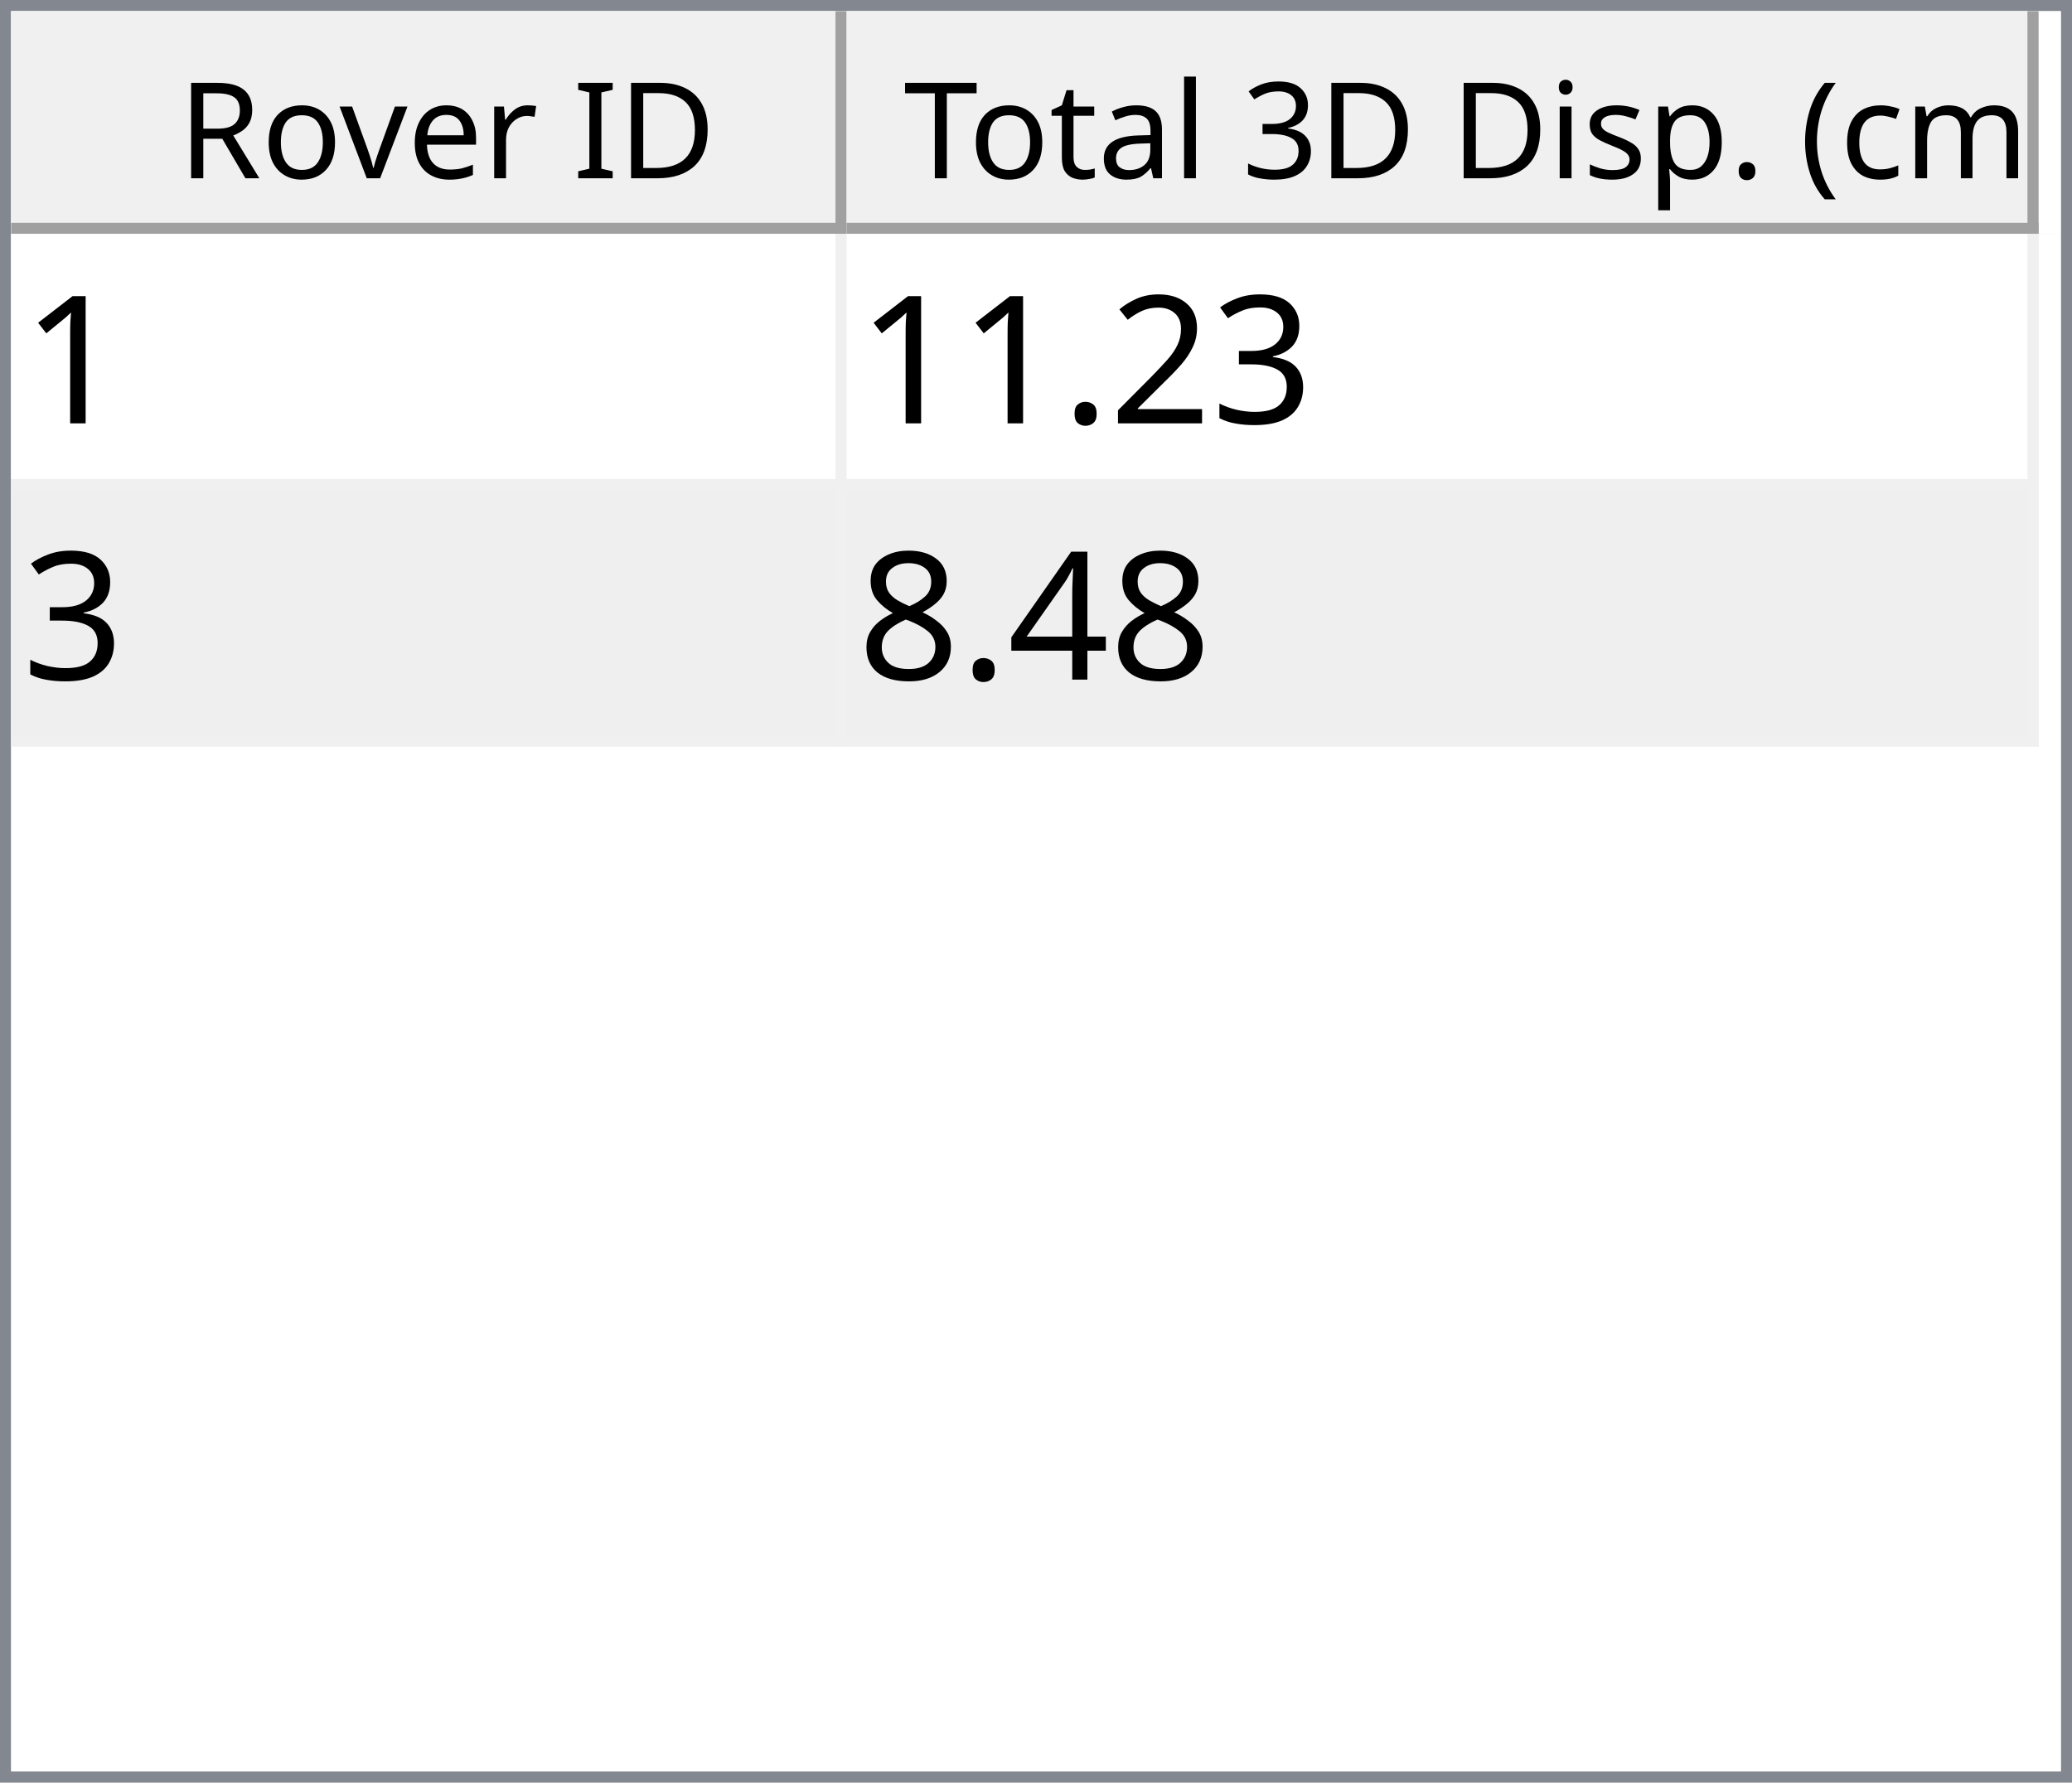
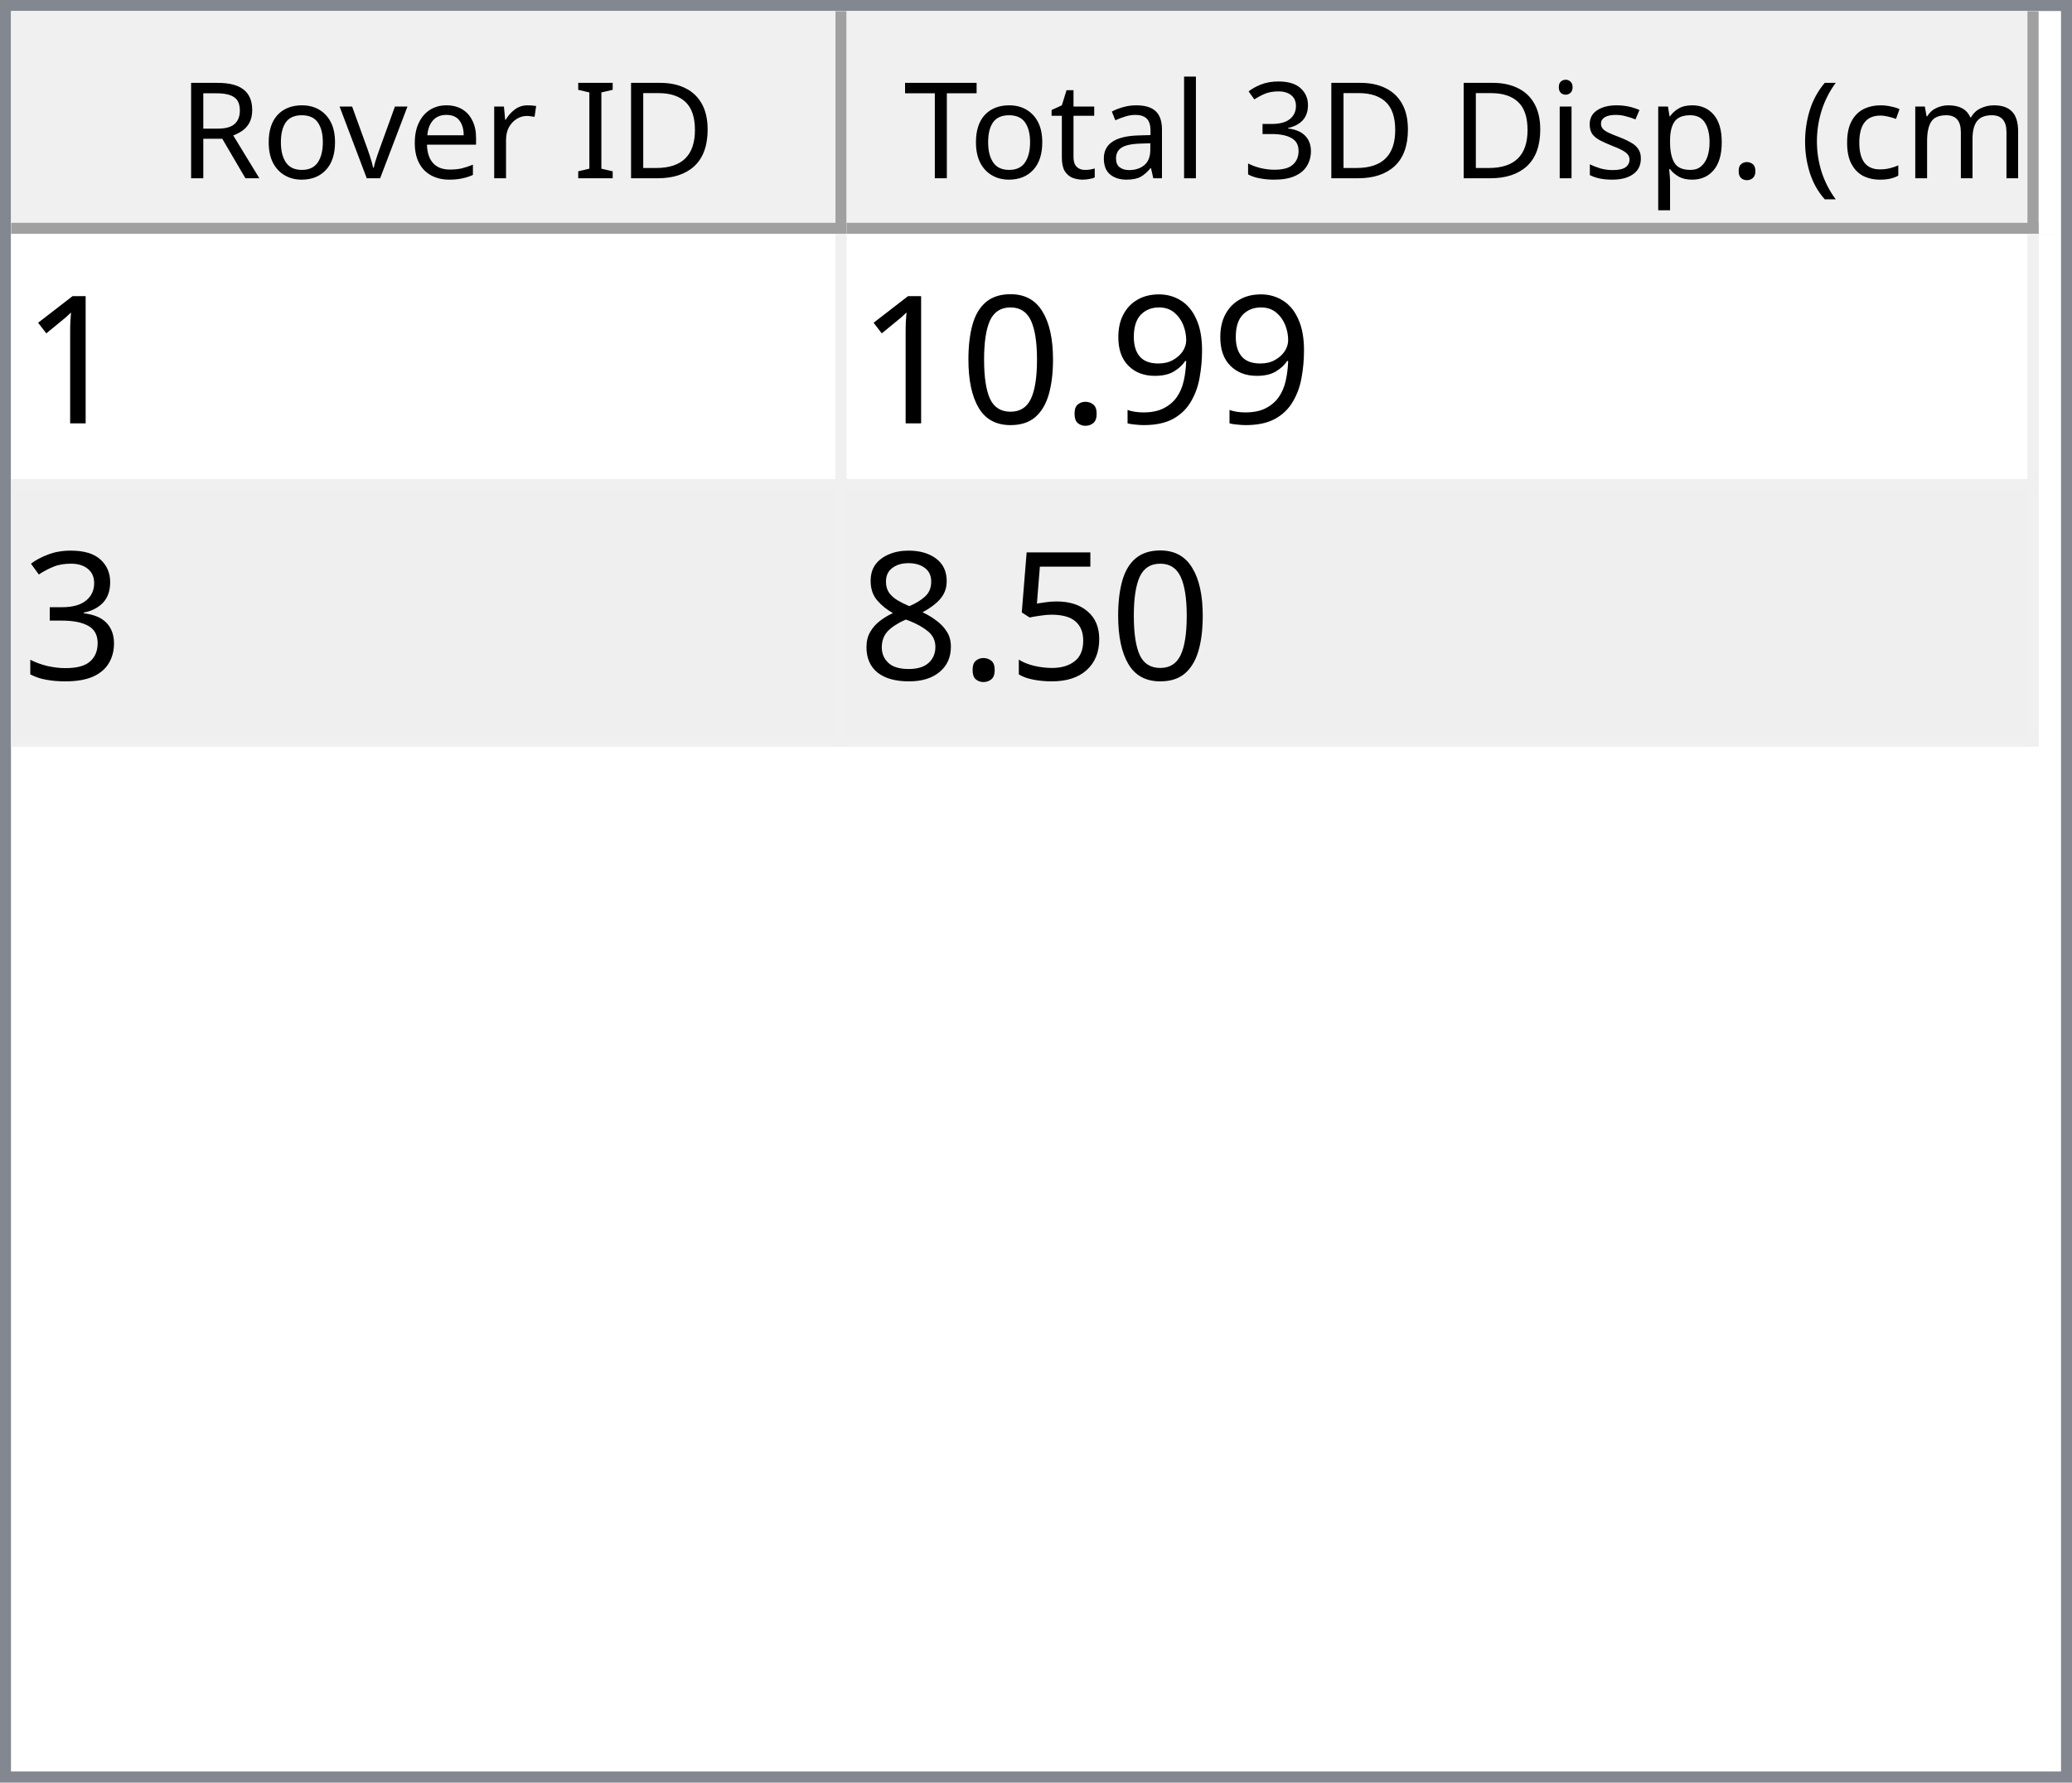
<svg xmlns="http://www.w3.org/2000/svg" style="fill-opacity:1; color-rendering:auto; color-interpolation:auto; text-rendering:auto; stroke:black; stroke-linecap:square; stroke-miterlimit:10; shape-rendering:auto; stroke-opacity:1; fill:black; stroke-dasharray:none; font-weight:normal; stroke-width:1; font-family:'Dialog'; font-style:normal; stroke-linejoin:miter; font-size:12px; stroke-dashoffset:0; image-rendering:auto;" width="186" height="160">
  <defs id="genericDefs" />
  <g>
    <defs id="defs1">
      <clipPath clipPathUnits="userSpaceOnUse" id="clipPath1">
        <path d="M0 0 L186 0 L186 160 L0 160 L0 0 Z" />
      </clipPath>
      <clipPath clipPathUnits="userSpaceOnUse" id="clipPath2">
        <path d="M0 0 L0 160 L186 160 L186 0 Z" />
      </clipPath>
      <clipPath clipPathUnits="userSpaceOnUse" id="clipPath3">
        <path d="M0 0 L0 20 L184 20 L184 0 Z" />
      </clipPath>
      <clipPath clipPathUnits="userSpaceOnUse" id="clipPath4">
        <path d="M0 0 L0 20 L75 20 L75 0 Z" />
      </clipPath>
      <clipPath clipPathUnits="userSpaceOnUse" id="clipPath5">
        <path d="M1 1 L1 19 L74 19 L74 1 Z" />
      </clipPath>
      <clipPath clipPathUnits="userSpaceOnUse" id="clipPath6">
        <path d="M0 0 L0 18 L73 18 L73 0 Z" />
      </clipPath>
      <clipPath clipPathUnits="userSpaceOnUse" id="clipPath7">
        <path d="M-0.5 -0.5 L-0.5 19.5 L74.5 19.5 L74.5 -0.5 Z" />
      </clipPath>
      <clipPath clipPathUnits="userSpaceOnUse" id="clipPath8">
        <path d="M0 0 L0 20 L107 20 L107 0 Z" />
      </clipPath>
      <clipPath clipPathUnits="userSpaceOnUse" id="clipPath9">
        <path d="M1 1 L1 19 L106 19 L106 1 Z" />
      </clipPath>
      <clipPath clipPathUnits="userSpaceOnUse" id="clipPath10">
        <path d="M0 0 L0 18 L105 18 L105 0 Z" />
      </clipPath>
      <clipPath clipPathUnits="userSpaceOnUse" id="clipPath11">
        <path d="M-0.5 -0.5 L-0.5 19.5 L106.5 19.5 L106.5 -0.5 Z" />
      </clipPath>
      <clipPath clipPathUnits="userSpaceOnUse" id="clipPath12">
        <path d="M0 0 L0 138 L184 138 L184 0 Z" />
      </clipPath>
      <clipPath clipPathUnits="userSpaceOnUse" id="clipPath13">
        <path d="M0 0 L0 46 L182 46 L182 0 Z" />
      </clipPath>
      <clipPath clipPathUnits="userSpaceOnUse" id="clipPath14">
        <path d="M-0.5 -0.5 L-0.5 45.5 L181.5 45.5 L181.5 -0.5 Z" />
      </clipPath>
      <clipPath clipPathUnits="userSpaceOnUse" id="clipPath15">
        <path d="M0 0 L0 22 L74 22 L74 0 Z" />
      </clipPath>
      <clipPath clipPathUnits="userSpaceOnUse" id="clipPath16">
        <path d="M0 0 L0 22 L106 22 L106 0 Z" />
      </clipPath>
      <font horiz-adv-x="64.551" id="font1">
        <font-face ascent="107.91" descent="25.098" units-per-em="100" style="font-style:normal; font-family:Segoe UI; font-weight:normal;" />
        <missing-glyph horiz-adv-x="64.551" d="M8.109 0 L8.109 68.266 L56.453 68.266 L56.453 0 L8.109 0 ZM15.328 7.234 L49.219 7.234 L49.219 61.031 L15.328 61.031 L15.328 7.234 Z" />
        <glyph unicode="D" horiz-adv-x="70.117" d="M9.188 0 L9.188 70.016 L28.516 70.016 Q65.531 70.016 65.531 35.891 Q65.531 19.672 55.25 9.836 Q44.969 0 27.734 0 L9.188 0 ZM17.391 62.594 L17.391 7.422 L27.828 7.422 Q41.609 7.422 49.273 14.797 Q56.938 22.172 56.938 35.688 Q56.938 62.594 28.328 62.594 L17.391 62.594 Z" />
        <glyph unicode="I" horiz-adv-x="26.611" d="M17.391 0 L9.188 0 L9.188 70.016 L17.391 70.016 L17.391 0 Z" />
        <glyph unicode=" " horiz-adv-x="27.393" d="" />
        <glyph unicode="r" horiz-adv-x="34.766" d="M34.188 41.891 Q32.078 43.5 28.125 43.5 Q23 43.5 19.555 38.672 Q16.109 33.844 16.109 25.484 L16.109 0 L8.109 0 L8.109 50 L16.109 50 L16.109 39.703 L16.312 39.703 Q18.016 44.969 21.531 47.922 Q25.047 50.875 29.391 50.875 Q32.516 50.875 34.188 50.203 L34.188 41.891 Z" />
        <glyph unicode="e" horiz-adv-x="52.295" d="M48.297 23 L12.984 23 Q13.188 14.656 17.484 10.109 Q21.781 5.562 29.297 5.562 Q37.75 5.562 44.828 11.141 L44.828 3.609 Q38.234 -1.172 27.391 -1.172 Q16.797 -1.172 10.742 5.641 Q4.688 12.453 4.688 24.812 Q4.688 36.469 11.305 43.82 Q17.922 51.172 27.734 51.172 Q37.547 51.172 42.922 44.828 Q48.297 38.484 48.297 27.203 L48.297 23 ZM40.094 29.781 Q40.047 36.719 36.75 40.578 Q33.453 44.438 27.594 44.438 Q21.922 44.438 17.969 40.383 Q14.016 36.328 13.094 29.781 L40.094 29.781 Z" />
        <glyph unicode="v" horiz-adv-x="47.9" d="M47.406 50 L27.484 0 L19.625 0 L0.688 50 L9.469 50 L22.172 13.672 Q23.578 9.672 23.922 6.688 L24.125 6.688 Q24.609 10.453 25.688 13.484 L38.969 50 L47.406 50 Z" />
        <glyph unicode="o" horiz-adv-x="58.594" d="M29 -1.172 Q17.922 -1.172 11.305 5.836 Q4.688 12.844 4.688 24.422 Q4.688 37.016 11.57 44.094 Q18.453 51.172 30.172 51.172 Q41.359 51.172 47.633 44.289 Q53.906 37.406 53.906 25.203 Q53.906 13.234 47.141 6.031 Q40.375 -1.172 29 -1.172 ZM29.594 44.438 Q21.875 44.438 17.383 39.188 Q12.891 33.938 12.891 24.703 Q12.891 15.828 17.43 10.695 Q21.969 5.562 29.594 5.562 Q37.359 5.562 41.531 10.594 Q45.703 15.625 45.703 24.906 Q45.703 34.281 41.531 39.359 Q37.359 44.438 29.594 44.438 Z" />
        <glyph unicode="R" horiz-adv-x="59.814" d="M59.375 0 L49.609 0 L37.891 19.625 Q36.281 22.359 34.766 24.289 Q33.25 26.219 31.664 27.438 Q30.078 28.656 28.25 29.219 Q26.422 29.781 24.125 29.781 L17.391 29.781 L17.391 0 L9.188 0 L9.188 70.016 L30.078 70.016 Q34.672 70.016 38.555 68.867 Q42.438 67.719 45.289 65.375 Q48.141 63.031 49.758 59.547 Q51.375 56.062 51.375 51.375 Q51.375 47.703 50.273 44.656 Q49.172 41.609 47.148 39.211 Q45.125 36.812 42.266 35.133 Q39.406 33.453 35.844 32.516 L35.844 32.328 Q37.594 31.547 38.891 30.547 Q40.188 29.547 41.359 28.18 Q42.531 26.812 43.68 25.078 Q44.828 23.344 46.234 21.047 L59.375 0 ZM17.391 62.594 L17.391 37.203 L28.516 37.203 Q31.594 37.203 34.203 38.133 Q36.812 39.062 38.719 40.797 Q40.625 42.531 41.703 45.047 Q42.781 47.562 42.781 50.688 Q42.781 56.297 39.141 59.445 Q35.5 62.594 28.609 62.594 L17.391 62.594 Z" />
        <glyph unicode=")" horiz-adv-x="30.176" d="M8.297 -15.922 L1.172 -15.922 Q16.406 2.344 16.406 26.812 Q16.406 51.469 1.078 70.016 L8.297 70.016 Q23.531 52.156 23.531 26.703 Q23.531 1.375 8.297 -15.922 Z" />
        <glyph unicode="m" horiz-adv-x="86.133" d="M79.109 0 L71.094 0 L71.094 28.719 Q71.094 37.016 68.531 40.727 Q65.969 44.438 59.906 44.438 Q54.781 44.438 51.195 39.75 Q47.609 35.062 47.609 28.516 L47.609 0 L39.594 0 L39.594 29.688 Q39.594 44.438 28.219 44.438 Q22.953 44.438 19.531 40.016 Q16.109 35.594 16.109 28.516 L16.109 0 L8.109 0 L8.109 50 L16.109 50 L16.109 42.094 L16.312 42.094 Q21.625 51.172 31.844 51.172 Q36.969 51.172 40.773 48.312 Q44.578 45.453 46 40.828 Q51.562 51.172 62.594 51.172 Q79.109 51.172 79.109 30.812 L79.109 0 Z" />
        <glyph unicode="c" horiz-adv-x="46.191" d="M42.188 2.297 Q36.422 -1.172 28.516 -1.172 Q17.828 -1.172 11.258 5.789 Q4.688 12.75 4.688 23.828 Q4.688 36.188 11.766 43.68 Q18.844 51.172 30.672 51.172 Q37.25 51.172 42.281 48.734 L42.281 40.531 Q36.719 44.438 30.375 44.438 Q22.703 44.438 17.797 38.945 Q12.891 33.453 12.891 24.516 Q12.891 15.719 17.508 10.641 Q22.125 5.562 29.891 5.562 Q36.422 5.562 42.188 9.906 L42.188 2.297 Z" />
        <glyph unicode="(" horiz-adv-x="30.176" d="M29.109 -15.922 L21.969 -15.922 Q6.844 1.375 6.844 26.703 Q6.844 52.156 21.969 70.016 L29.203 70.016 Q13.875 51.469 13.875 26.812 Q13.875 2.344 29.109 -15.922 Z" />
        <glyph unicode="." horiz-adv-x="21.68" d="M10.891 -1.078 Q8.641 -1.078 7.055 0.539 Q5.469 2.156 5.469 4.391 Q5.469 6.641 7.055 8.273 Q8.641 9.906 10.891 9.906 Q13.188 9.906 14.797 8.273 Q16.406 6.641 16.406 4.391 Q16.406 2.156 14.797 0.539 Q13.188 -1.078 10.891 -1.078 Z" />
        <glyph unicode="p" horiz-adv-x="58.789" d="M16.312 7.234 L16.109 7.234 L16.109 -23 L8.109 -23 L8.109 50 L16.109 50 L16.109 41.219 L16.312 41.219 Q22.219 51.172 33.594 51.172 Q43.266 51.172 48.688 44.461 Q54.109 37.75 54.109 26.469 Q54.109 13.922 48 6.375 Q41.891 -1.172 31.297 -1.172 Q21.578 -1.172 16.312 7.234 ZM16.109 27.391 L16.109 20.406 Q16.109 14.203 20.141 9.883 Q24.172 5.562 30.375 5.562 Q37.641 5.562 41.773 11.133 Q45.906 16.703 45.906 26.609 Q45.906 34.969 42.047 39.703 Q38.188 44.438 31.594 44.438 Q24.609 44.438 20.359 39.578 Q16.109 34.719 16.109 27.391 Z" />
        <glyph unicode="s" horiz-adv-x="42.432" d="M5.078 1.812 L5.078 10.406 Q11.625 5.562 19.484 5.562 Q30.031 5.562 30.031 12.594 Q30.031 14.594 29.125 15.992 Q28.219 17.391 26.68 18.461 Q25.141 19.531 23.07 20.383 Q21 21.234 18.609 22.172 Q15.281 23.484 12.766 24.828 Q10.25 26.172 8.57 27.859 Q6.891 29.547 6.031 31.695 Q5.172 33.844 5.172 36.719 Q5.172 40.234 6.789 42.945 Q8.406 45.656 11.086 47.484 Q13.766 49.312 17.211 50.242 Q20.656 51.172 24.312 51.172 Q30.812 51.172 35.938 48.922 L35.938 40.828 Q30.422 44.438 23.25 44.438 Q21 44.438 19.195 43.922 Q17.391 43.406 16.094 42.477 Q14.797 41.547 14.086 40.258 Q13.375 38.969 13.375 37.406 Q13.375 35.453 14.086 34.133 Q14.797 32.812 16.164 31.789 Q17.531 30.766 19.484 29.938 Q21.438 29.109 23.922 28.125 Q27.25 26.859 29.883 25.516 Q32.516 24.172 34.375 22.484 Q36.234 20.797 37.234 18.602 Q38.234 16.406 38.234 13.375 Q38.234 9.672 36.602 6.938 Q34.969 4.203 32.234 2.398 Q29.5 0.594 25.93 -0.289 Q22.359 -1.172 18.453 -1.172 Q10.75 -1.172 5.078 1.812 Z" />
        <glyph unicode="i" horiz-adv-x="24.219" d="M12.203 62.703 Q10.062 62.703 8.547 64.164 Q7.031 65.625 7.031 67.875 Q7.031 70.125 8.547 71.609 Q10.062 73.094 12.203 73.094 Q14.406 73.094 15.945 71.609 Q17.484 70.125 17.484 67.875 Q17.484 65.719 15.945 64.211 Q14.406 62.703 12.203 62.703 ZM16.109 0 L8.109 0 L8.109 50 L16.109 50 L16.109 0 Z" />
        <glyph unicode="3" horiz-adv-x="53.906" d="M46.531 19.828 Q46.531 15.094 44.75 11.211 Q42.969 7.328 39.719 4.57 Q36.469 1.812 31.93 0.297 Q27.391 -1.219 21.922 -1.219 Q11.922 -1.219 6 2.594 L6 11.188 Q13.094 5.609 22.219 5.609 Q25.875 5.609 28.828 6.539 Q31.781 7.469 33.906 9.227 Q36.031 10.984 37.18 13.477 Q38.328 15.969 38.328 19.094 Q38.328 32.812 18.797 32.812 L12.984 32.812 L12.984 39.594 L18.5 39.594 Q35.797 39.594 35.797 52.484 Q35.797 64.406 22.609 64.406 Q15.188 64.406 8.688 59.422 L8.688 67.188 Q15.375 71.188 24.609 71.188 Q29 71.188 32.57 69.969 Q36.141 68.75 38.68 66.555 Q41.219 64.359 42.609 61.281 Q44 58.203 44 54.5 Q44 40.672 30.031 36.719 L30.031 36.531 Q33.594 36.141 36.625 34.797 Q39.656 33.453 41.852 31.305 Q44.047 29.156 45.289 26.25 Q46.531 23.344 46.531 19.828 Z" />
        <glyph unicode="l" horiz-adv-x="24.219" d="M16.109 0 L8.109 0 L8.109 74.031 L16.109 74.031 L16.109 0 Z" />
        <glyph unicode="a" horiz-adv-x="50.879" d="M43.891 0 L35.891 0 L35.891 7.812 L35.688 7.812 Q30.469 -1.172 20.312 -1.172 Q12.844 -1.172 8.617 2.781 Q4.391 6.734 4.391 13.281 Q4.391 27.297 20.906 29.594 L35.891 31.688 Q35.891 44.438 25.594 44.438 Q16.547 44.438 9.281 38.281 L9.281 46.484 Q16.656 51.172 26.266 51.172 Q43.891 51.172 43.891 32.516 L43.891 0 ZM35.891 25.297 L23.828 23.641 Q18.266 22.859 15.43 20.875 Q12.594 18.891 12.594 13.875 Q12.594 10.203 15.211 7.883 Q17.828 5.562 22.172 5.562 Q28.125 5.562 32.008 9.742 Q35.891 13.922 35.891 20.312 L35.891 25.297 Z" />
        <glyph unicode="t" horiz-adv-x="33.887" d="M31.297 0.484 Q28.469 -1.078 23.828 -1.078 Q10.688 -1.078 10.688 13.578 L10.688 43.172 L2.094 43.172 L2.094 50 L10.688 50 L10.688 62.203 L18.703 64.797 L18.703 50 L31.297 50 L31.297 43.172 L18.703 43.172 L18.703 14.984 Q18.703 9.969 20.414 7.82 Q22.125 5.672 26.078 5.672 Q29.109 5.672 31.297 7.328 L31.297 0.484 Z" />
        <glyph unicode="T" horiz-adv-x="52.393" d="M50.594 62.594 L30.375 62.594 L30.375 0 L22.172 0 L22.172 62.594 L2 62.594 L2 70.016 L50.594 70.016 L50.594 62.594 Z" />
      </font>
      <font horiz-adv-x="75.0" id="font2">
        <font-face ascent="100.537" descent="21.973" units-per-em="100" style="font-style:normal; font-family:sans-serif; font-weight:normal;" />
        <missing-glyph horiz-adv-x="75.0" d="M12.5 0 L12.5 62.5 L62.5 62.5 L62.5 0 L12.5 0 ZM14.062 1.562 L60.938 1.562 L60.938 60.938 L14.062 60.938 L14.062 1.562 Z" />
        <glyph unicode="1" horiz-adv-x="55.615" d="M37.25 0 L28.469 0 L28.469 56 Q25.297 52.984 20.141 49.953 Q14.984 46.922 10.891 45.406 L10.891 53.906 Q18.266 57.375 23.781 62.305 Q29.297 67.234 31.594 71.875 L37.25 71.875 L37.25 0 Z" />
+         <glyph unicode="9" horiz-adv-x="55.615" d="M5.469 16.547 L13.922 17.328 Q14.984 11.375 18.016 8.688 Q21.047 6 25.781 6 Q29.828 6 32.883 7.859 Q35.938 9.719 37.891 12.82 Q39.844 15.922 41.164 21.195 Q42.484 26.469 42.484 31.938 Q42.484 32.516 42.438 33.688 Q39.797 29.5 35.234 26.883 Q30.672 24.266 25.344 24.266 Q16.453 24.266 10.305 30.711 Q4.156 37.156 4.156 47.703 Q4.156 58.594 10.578 65.234 Q17 71.875 26.656 71.875 Q33.641 71.875 39.43 68.117 Q45.219 64.359 48.219 57.398 Q51.219 50.438 51.219 37.25 Q51.219 23.531 48.242 15.406 Q45.266 7.281 39.383 3.031 Q33.5 -1.219 25.594 -1.219 Q17.188 -1.219 11.867 3.445 Q6.547 8.109 5.469 16.547 ZM41.453 48.141 Q41.453 55.719 37.43 60.156 Q33.406 64.594 27.734 64.594 Q21.875 64.594 17.531 59.812 Q13.188 55.031 13.188 47.406 Q13.188 40.578 17.312 36.305 Q21.438 32.031 27.484 32.031 Q33.594 32.031 37.523 36.305 Q41.453 40.578 41.453 48.141 Z" />
+         <glyph unicode="." horiz-adv-x="27.783" d="M9.078 0 L9.078 10.016 L19.094 10.016 L19.094 0 L9.078 0 Z" />
+         <glyph unicode="0" horiz-adv-x="55.615" d="M4.156 35.297 Q4.156 48 6.766 55.742 Q9.375 63.484 14.523 67.68 Q19.672 71.875 27.484 71.875 Q33.25 71.875 37.594 69.555 Q41.938 67.234 44.773 62.867 Q47.609 58.5 49.219 52.227 Q50.828 45.953 50.828 35.297 Q50.828 22.703 48.242 14.969 Q45.656 7.234 40.508 3.008 Q35.359 -1.219 27.484 -1.219 Q17.141 -1.219 11.234 6.203 Q4.156 15.141 4.156 35.297 ZM13.188 35.297 Q13.188 17.672 17.312 11.836 Q21.438 6 27.484 6 Q33.547 6 37.672 11.859 Q41.797 17.719 41.797 35.297 Q41.797 52.984 37.672 58.789 Q33.547 64.594 27.391 64.594 Q21.344 64.594 17.719 59.469 Q13.188 52.938 13.188 35.297 Z" />
        <glyph unicode="3" horiz-adv-x="55.615" d="M4.203 18.891 L12.984 20.062 Q14.5 12.594 18.141 9.297 Q21.781 6 27 6 Q33.203 6 37.477 10.297 Q41.75 14.594 41.75 20.953 Q41.75 27 37.797 30.93 Q33.844 34.859 27.734 34.859 Q25.25 34.859 21.531 33.891 L22.516 41.609 Q23.391 41.5 23.922 41.5 Q29.547 41.5 34.039 44.43 Q38.531 47.359 38.531 53.469 Q38.531 58.297 35.258 61.477 Q31.984 64.656 26.812 64.656 Q21.688 64.656 18.266 61.43 Q14.844 58.203 13.875 51.766 L5.078 53.328 Q6.688 62.156 12.398 67.016 Q18.109 71.875 26.609 71.875 Q32.469 71.875 37.398 69.359 Q42.328 66.844 44.945 62.5 Q47.562 58.156 47.562 53.266 Q47.562 48.641 45.07 44.828 Q42.578 41.016 37.703 38.766 Q44.047 37.312 47.562 32.695 Q51.078 28.078 51.078 21.141 Q51.078 11.766 44.242 5.25 Q37.406 -1.266 26.953 -1.266 Q17.531 -1.266 11.305 4.352 Q5.078 9.969 4.203 18.891 Z" />
-         <glyph unicode="2" horiz-adv-x="55.615" d="M50.344 8.453 L50.344 0 L3.031 0 Q2.938 3.172 4.047 6.109 Q5.859 10.938 9.836 15.625 Q13.812 20.312 21.344 26.469 Q33.016 36.031 37.117 41.625 Q41.219 47.219 41.219 52.203 Q41.219 57.422 37.477 61.008 Q33.734 64.594 27.734 64.594 Q21.391 64.594 17.578 60.789 Q13.766 56.984 13.719 50.25 L4.688 51.172 Q5.609 61.281 11.664 66.578 Q17.719 71.875 27.938 71.875 Q38.234 71.875 44.242 66.164 Q50.25 60.453 50.25 52 Q50.25 47.703 48.492 43.555 Q46.734 39.406 42.656 34.812 Q38.578 30.219 29.109 22.219 Q21.188 15.578 18.945 13.211 Q16.703 10.844 15.234 8.453 L50.344 8.453 Z" />
-         <glyph unicode="." horiz-adv-x="27.783" d="M9.078 0 L9.078 10.016 L19.094 10.016 L19.094 0 L9.078 0 Z" />
-         <glyph unicode="4" horiz-adv-x="55.615" d="M32.328 0 L32.328 17.141 L1.266 17.141 L1.266 25.203 L33.938 71.578 L41.109 71.578 L41.109 25.203 L50.781 25.203 L50.781 17.141 L41.109 17.141 L41.109 0 L32.328 0 ZM32.328 25.203 L32.328 57.469 L9.906 25.203 L32.328 25.203 Z" />
+         <glyph unicode="5" horiz-adv-x="55.615" d="M4.156 18.75 L13.375 19.531 Q14.406 12.797 18.141 9.398 Q21.875 6 27.156 6 Q33.5 6 37.891 10.789 Q42.281 15.578 42.281 23.484 Q42.281 31 38.062 35.352 Q33.844 39.703 27 39.703 Q22.75 39.703 19.336 37.773 Q15.922 35.844 13.969 32.766 L5.719 33.844 L12.641 70.609 L48.25 70.609 L48.25 62.203 L19.672 62.203 L15.828 42.969 Q22.266 47.469 29.344 47.469 Q38.719 47.469 45.164 40.969 Q51.609 34.469 51.609 24.266 Q51.609 14.547 45.953 7.469 Q39.062 -1.219 27.156 -1.219 Q17.391 -1.219 11.211 4.25 Q5.031 9.719 4.156 18.75 Z" />
        <glyph unicode="8" horiz-adv-x="55.615" d="M17.672 38.812 Q12.203 40.828 9.57 44.539 Q6.938 48.25 6.938 53.422 Q6.938 61.234 12.555 66.555 Q18.172 71.875 27.484 71.875 Q36.859 71.875 42.578 66.43 Q48.297 60.984 48.297 53.172 Q48.297 48.188 45.68 44.508 Q43.062 40.828 37.75 38.812 Q44.344 36.672 47.781 31.883 Q51.219 27.094 51.219 20.453 Q51.219 11.281 44.727 5.031 Q38.234 -1.219 27.641 -1.219 Q17.047 -1.219 10.547 5.055 Q4.047 11.328 4.047 20.703 Q4.047 27.688 7.594 32.398 Q11.141 37.109 17.672 38.812 ZM15.922 53.719 Q15.922 48.641 19.195 45.414 Q22.469 42.188 27.688 42.188 Q32.766 42.188 36.016 45.383 Q39.266 48.578 39.266 53.219 Q39.266 58.062 35.914 61.359 Q32.562 64.656 27.594 64.656 Q22.562 64.656 19.242 61.43 Q15.922 58.203 15.922 53.719 ZM13.094 20.656 Q13.094 16.891 14.875 13.375 Q16.656 9.859 20.172 7.93 Q23.688 6 27.734 6 Q34.031 6 38.133 10.055 Q42.234 14.109 42.234 20.359 Q42.234 26.703 38.016 30.859 Q33.797 35.016 27.438 35.016 Q21.234 35.016 17.164 30.914 Q13.094 26.812 13.094 20.656 Z" />
      </font>
    </defs>
    <g style="fill:white; stroke:white;">
      <rect x="0" y="0" width="186" style="clip-path:url(#clipPath1); stroke:none;" height="160" />
    </g>
    <g style="fill:white; text-rendering:optimizeSpeed; color-rendering:optimizeSpeed; image-rendering:optimizeSpeed; shape-rendering:crispEdges; stroke:white; color-interpolation:sRGB;">
      <rect x="0" width="186" height="160" y="0" style="stroke:none;" />
      <path style="stroke:none;" d="M0 160 L186 160 L186 0 L0 0 Z" />
    </g>
    <g style="fill:rgb(240,240,240); font-family:'Segoe UI'; stroke:rgb(240,240,240);">
      <rect x="0" y="0" width="186" style="clip-path:url(#clipPath2); stroke:none;" height="160" />
    </g>
    <g style="fill:rgb(130,135,144); font-family:'Segoe UI'; stroke:rgb(130,135,144);">
      <path d="M0 0 L186 0 L186 160 L0 160 L0 0 ZM1 1 L185 1 L185 159 L1 159 L1 1 Z" style="fill-rule:evenodd; clip-path:url(#clipPath2); stroke:none;" />
    </g>
    <g style="fill:white; font-family:'Segoe UI'; stroke:white;" transform="translate(1,1)">
      <rect x="0" y="0" width="184" style="clip-path:url(#clipPath3); stroke:none;" height="20" />
    </g>
    <g style="fill:rgb(240,240,240); font-family:'Segoe UI'; stroke:rgb(240,240,240);" transform="translate(1,1)">
      <rect x="0" y="0" width="75" style="clip-path:url(#clipPath4); stroke:none;" height="20" />
    </g>
    <g style="font-family:'Segoe UI';" transform="translate(2,2)">
      <text x="14" xml:space="preserve" y="14" style="clip-path:url(#clipPath6); stroke:none;">Rover ID</text>
    </g>
    <g style="fill:rgb(160,160,160); font-family:'Segoe UI'; stroke:rgb(160,160,160); stroke-linejoin:bevel;" transform="translate(1.5,1.5)">
      <line x1="74" x2="74" y1="0" style="fill:none; clip-path:url(#clipPath7);" y2="19" />
    </g>
    <g style="fill:rgb(160,160,160); font-family:'Segoe UI'; stroke:rgb(160,160,160); stroke-linejoin:bevel;" transform="matrix(1,0,0,1,1,1) translate(0.5,0.5)">
      <line x1="0" x2="74" y1="19" style="fill:none; clip-path:url(#clipPath7);" y2="19" />
    </g>
    <g style="fill:rgb(240,240,240); font-family:'Segoe UI'; stroke:rgb(240,240,240);" transform="translate(76,1)">
      <rect x="0" y="0" width="107" style="clip-path:url(#clipPath8); stroke:none;" height="20" />
    </g>
    <g style="font-family:'Segoe UI';" transform="translate(77,2)">
      <text x="1" xml:space="preserve" y="14" style="clip-path:url(#clipPath10); stroke:none;"> Total 3D Disp. (cm)</text>
    </g>
    <g style="fill:rgb(160,160,160); font-family:'Segoe UI'; stroke:rgb(160,160,160); stroke-linejoin:bevel;" transform="translate(76.5,1.5)">
      <line x1="106" x2="106" y1="0" style="fill:none; clip-path:url(#clipPath11);" y2="19" />
    </g>
    <g style="fill:rgb(160,160,160); font-family:'Segoe UI'; stroke:rgb(160,160,160); stroke-linejoin:bevel;" transform="matrix(1,0,0,1,76,1) translate(0.5,0.5)">
      <line x1="0" x2="106" y1="19" style="fill:none; clip-path:url(#clipPath11);" y2="19" />
    </g>
    <g style="fill:white; font-family:'Segoe UI'; stroke:white;" transform="translate(1,21)">
      <rect x="0" y="0" width="184" style="clip-path:url(#clipPath12); stroke:none;" height="138" />
    </g>
    <g style="fill:rgb(240,240,240); font-size:16px; font-family:sans-serif; stroke:rgb(240,240,240);" transform="translate(1,21)">
      <rect x="0" y="0" width="182" style="clip-path:url(#clipPath13); stroke:none;" height="46" />
      <line transform="translate(0.5,0.5)" x1="0" x2="181" y1="22" style="clip-path:url(#clipPath14); fill:none; stroke-linejoin:bevel;" y2="22" />
    </g>
    <g transform="matrix(1,0,0,1,1,21) translate(0.5,0.5)" style="fill:rgb(240,240,240); font-size:16px; font-family:sans-serif; stroke:rgb(240,240,240); stroke-linejoin:bevel;">
      <line x1="0" x2="181" y1="45" style="fill:none; clip-path:url(#clipPath14);" y2="45" />
    </g>
    <g transform="matrix(1,0,0,1,1,21) translate(0.5,0.5)" style="fill:rgb(240,240,240); font-size:16px; font-family:sans-serif; stroke:rgb(240,240,240); stroke-linejoin:bevel;">
      <line x1="74" x2="74" y1="0" style="fill:none; clip-path:url(#clipPath14);" y2="45" />
    </g>
    <g transform="matrix(1,0,0,1,1,21) translate(0.5,0.5)" style="fill:rgb(240,240,240); font-size:16px; font-family:sans-serif; stroke:rgb(240,240,240); stroke-linejoin:bevel;">
      <line x1="181" x2="181" y1="0" style="fill:none; clip-path:url(#clipPath14);" y2="45" />
    </g>
    <g style="fill:white; font-size:16px; font-family:sans-serif; stroke:white;" transform="matrix(1,0,0,1,1,21)">
      <rect x="0" y="0" width="74" style="clip-path:url(#clipPath15); stroke:none;" height="22" />
      <text x="1" y="17" style="fill:black; clip-path:url(#clipPath15); stroke:none;" xml:space="preserve">1</text>
    </g>
    <g style="fill:white; font-size:16px; font-family:sans-serif; stroke:white;" transform="matrix(1,0,0,1,1,21) translate(75,0)">
      <rect x="0" y="0" width="106" style="clip-path:url(#clipPath16); stroke:none;" height="22" />
-       <text x="1" y="17" style="fill:black; clip-path:url(#clipPath16); stroke:none;" xml:space="preserve">11.23</text>
+       <text x="1" y="17" style="fill:black; clip-path:url(#clipPath16); stroke:none;" xml:space="preserve">10.99</text>
    </g>
    <g style="fill:rgb(239,239,239); font-size:16px; font-family:sans-serif; stroke:rgb(239,239,239);" transform="matrix(1,0,0,1,1,21) translate(0,23)">
      <rect x="0" y="0" width="74" style="clip-path:url(#clipPath15); stroke:none;" height="22" />
      <text x="1" y="17" style="fill:black; clip-path:url(#clipPath15); stroke:none;" xml:space="preserve">3</text>
    </g>
    <g style="fill:rgb(239,239,239); font-size:16px; font-family:sans-serif; stroke:rgb(239,239,239);" transform="matrix(1,0,0,1,1,21) translate(75,23)">
      <rect x="0" y="0" width="106" style="clip-path:url(#clipPath16); stroke:none;" height="22" />
-       <text x="1" y="17" style="fill:black; clip-path:url(#clipPath16); stroke:none;" xml:space="preserve">8.48</text>
+       <text x="1" y="17" style="fill:black; clip-path:url(#clipPath16); stroke:none;" xml:space="preserve">8.50</text>
    </g>
  </g>
</svg>
